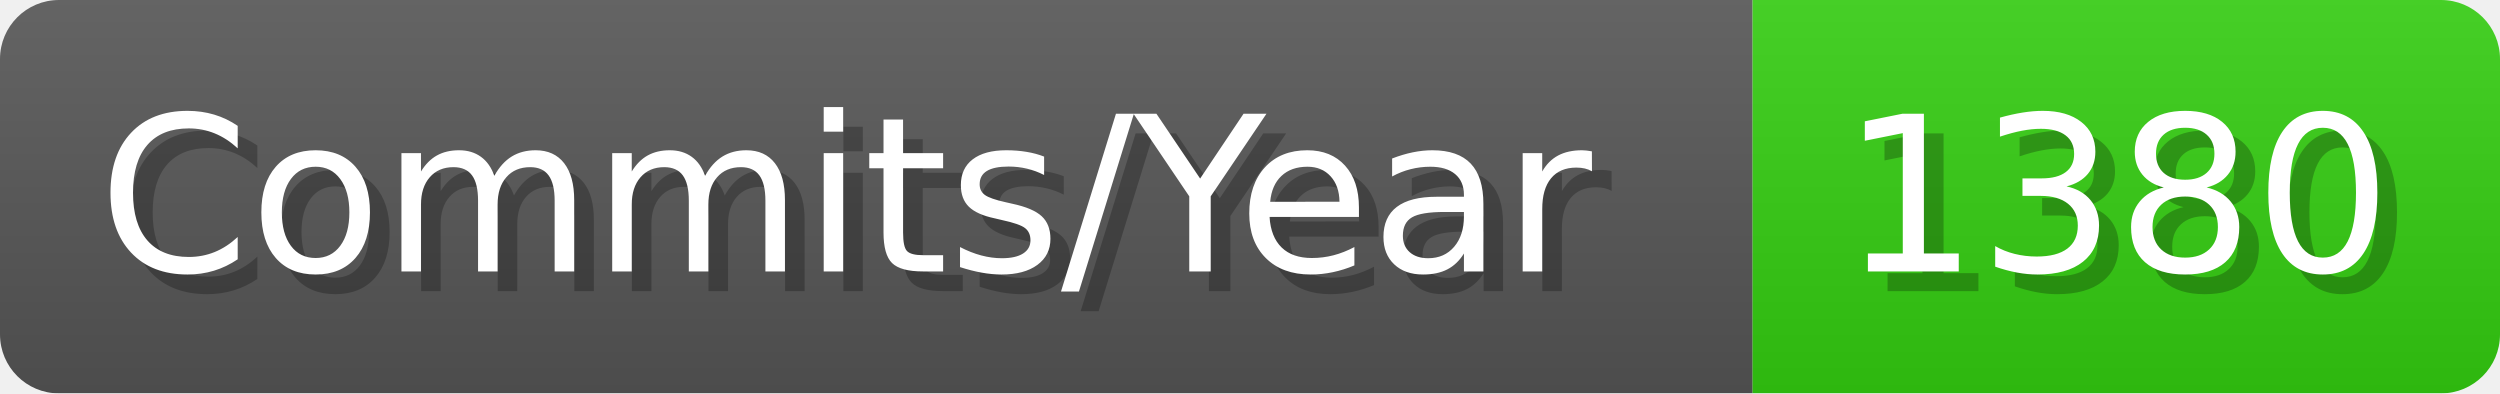
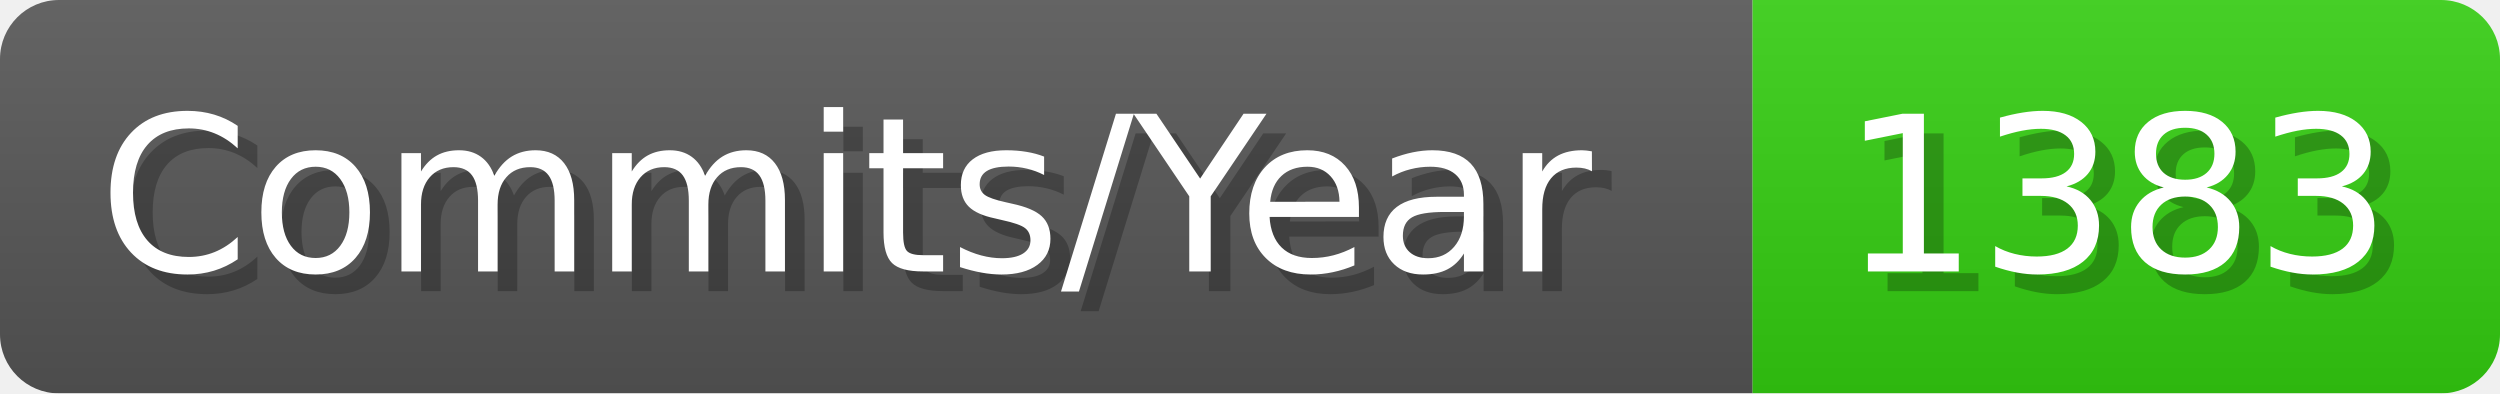
- <svg xmlns="http://www.w3.org/2000/svg" width="127.1" height="20" viewBox="0 0 1271 200" role="img" aria-label="Commits/Year: 1380">
+ <svg xmlns="http://www.w3.org/2000/svg" width="127.1" height="20" viewBox="0 0 1271 200" role="img" aria-label="Commits/Year: 1383">
  <linearGradient id="aUPdi" x2="0" y2="100%">
    <stop offset="0" stop-opacity=".1" stop-color="#EEE" />
    <stop offset="1" stop-opacity=".1" />
  </linearGradient>
  <mask id="WfAiQ">
    <rect width="1271" height="200" rx="30" fill="#FFF" />
  </mask>
  <g mask="url(#WfAiQ)">
    <rect width="891" height="200" fill="#555" />
    <rect width="380" height="200" fill="#3C1" x="891" />
    <rect width="1271" height="200" fill="url(#aUPdi)" />
  </g>
  <g aria-hidden="true" fill="#fff" text-anchor="start" font-family="Verdana,DejaVu Sans,sans-serif" font-size="110">
    <text x="60" y="148" textLength="791" fill="#000" opacity="0.25">Commits/Year</text>
    <text x="50" y="138" textLength="791">Commits/Year</text>
-     <text x="946" y="148" textLength="280" fill="#000" opacity="0.25">1380</text>
-     <text x="936" y="138" textLength="280">1380</text>
+     <text x="946" y="148" textLength="280" fill="#000" opacity="0.25">1383</text>
+     <text x="936" y="138" textLength="280">1383</text>
  </g>
</svg>
